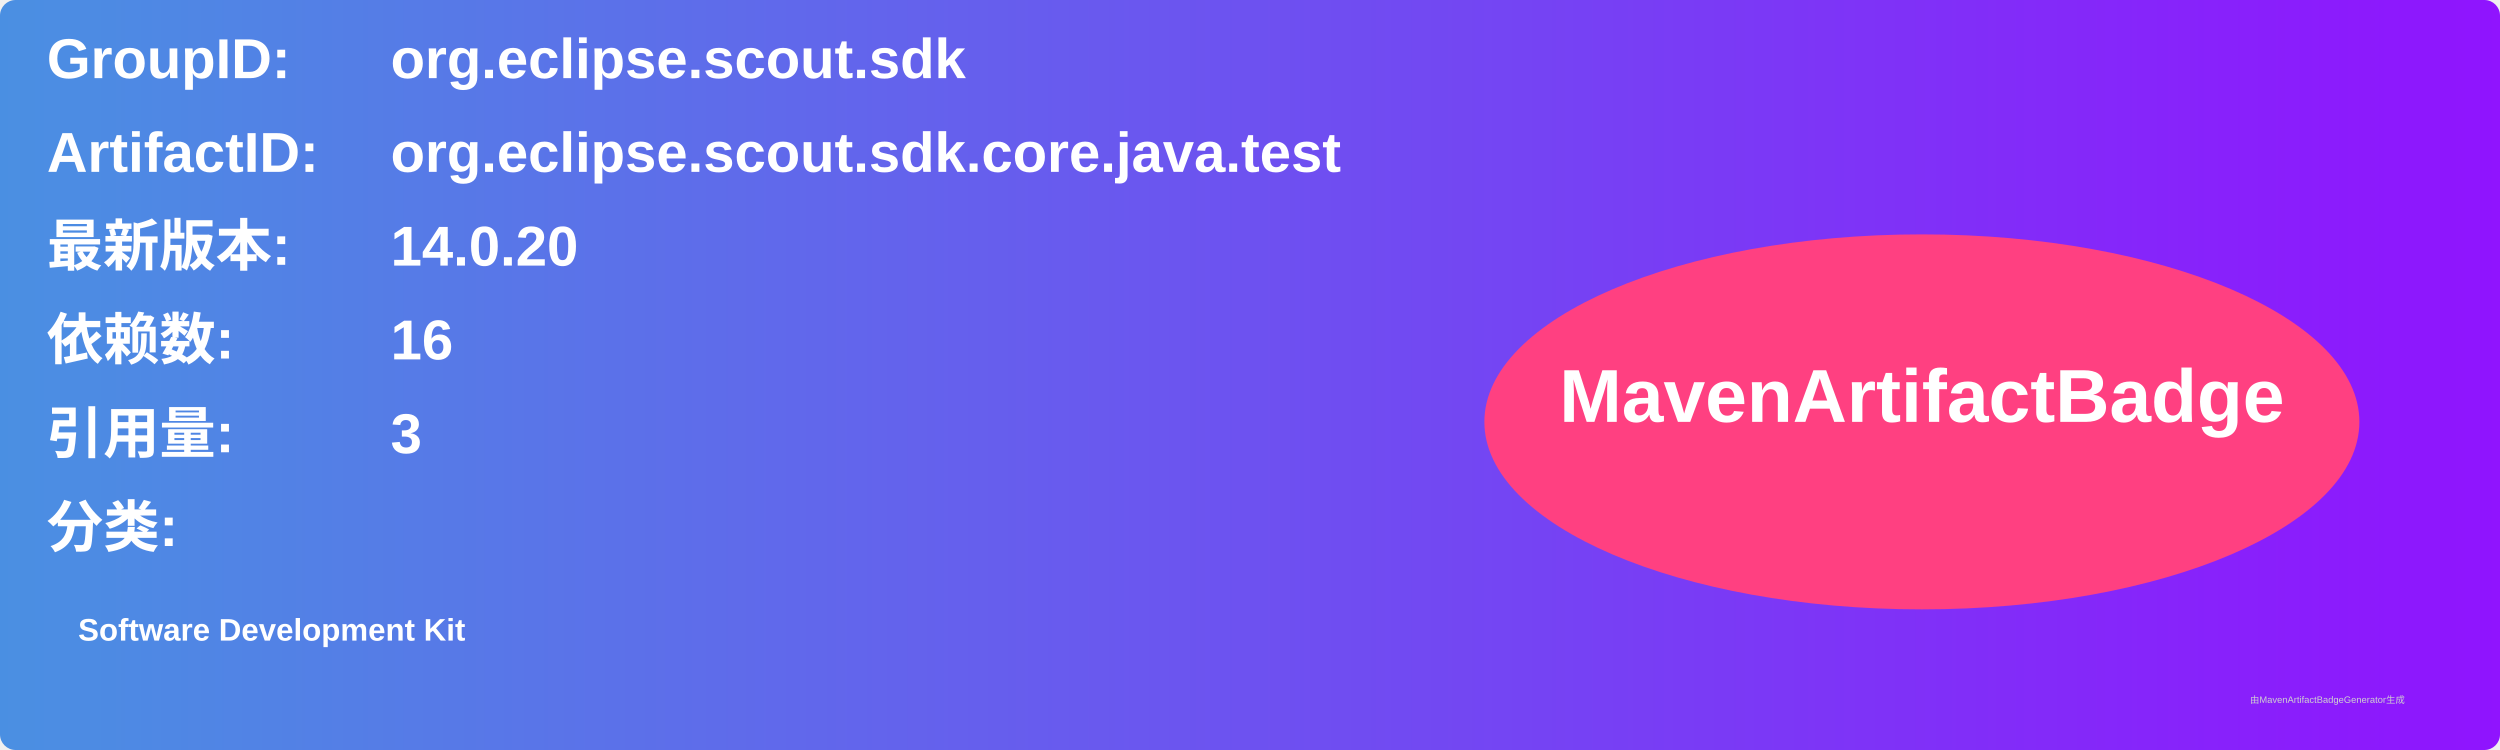
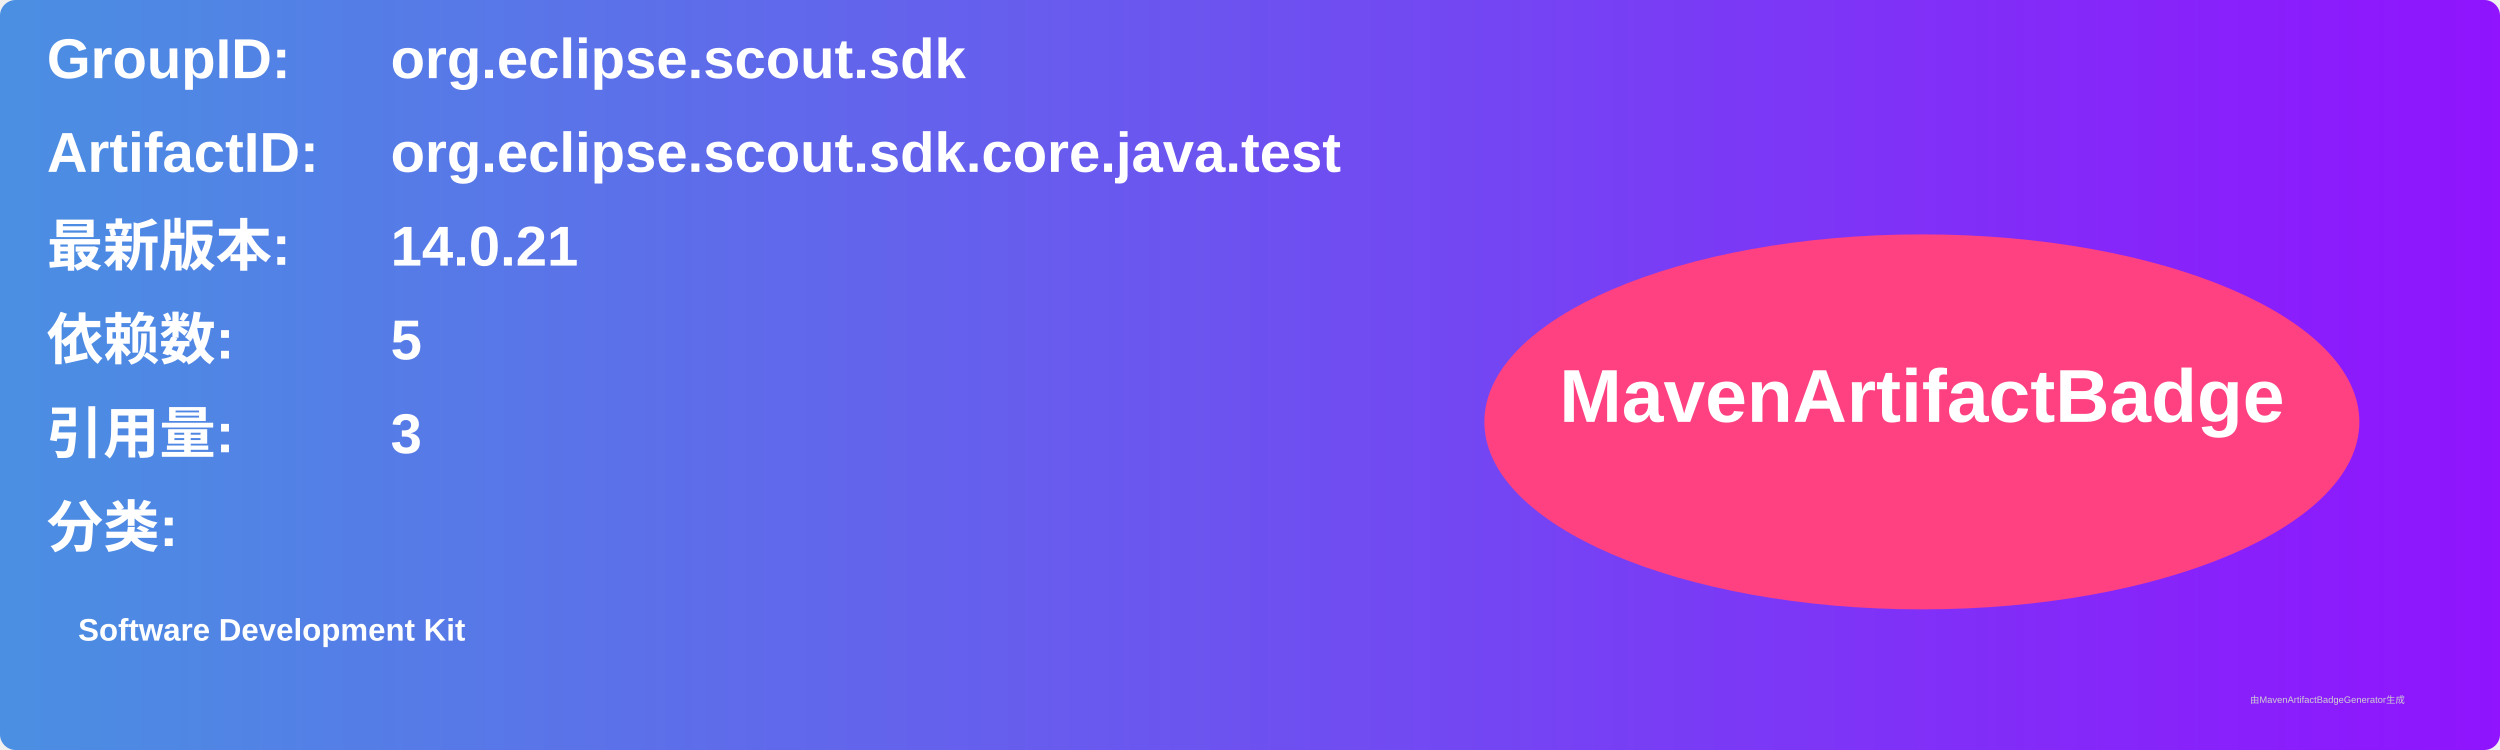
<svg xmlns="http://www.w3.org/2000/svg" width="800" height="240" viewBox="0 0 800 240">
  <linearGradient id="grad" x1="0%" y1="0%" x2="100%" y2="0%">
    <stop offset="0%" stop-color="#4a90e2" />
    <stop offset="100%" stop-color="#9013fe" />
  </linearGradient>
  <rect width="100%" height="100%" rx="5" ry="5" fill="url(#grad)" />
  <g transform="translate(15, 15)">
    <text x="0" y="10" font-family="Arial" font-size="18" fill="white" font-weight="bold" width="260">GroupID:</text>
    <text x="110" y="10" font-family="Arial" font-size="18" fill="white" font-weight="bold" width="460">org.eclipse.scout.sdk</text>
    <text x="0" y="40" font-family="Arial" font-size="18" fill="white" font-weight="bold" width="260">ArtifactID:</text>
    <text x="110" y="40" font-family="Arial" font-size="18" fill="white" font-weight="bold" width="460">org.eclipse.scout.sdk.core.java.test</text>
    <text x="0" y="70" font-family="Arial" font-size="18" fill="white" font-weight="bold">最新版本:</text>
    <text x="110" y="70" font-family="Arial" font-size="18" fill="white" font-weight="bold">
-       <tspan font-weight="bold">14.0.20</tspan>
+       <tspan font-weight="bold">14.0.21</tspan>
    </text>
    <text x="0" y="100" font-family="Arial" font-size="18" fill="white" font-weight="bold">依赖数: </text>
    <text x="110" y="100" font-family="Arial" font-size="18" fill="white">
-       <tspan font-weight="bold">16</tspan>
+       <tspan font-weight="bold">5</tspan>
    </text>
    <text x="0" y="130" font-family="Arial" font-size="18" fill="white" font-weight="bold">引用量: </text>
    <text x="110" y="130" font-family="Arial" font-size="18" fill="white">
      <tspan font-weight="bold">3</tspan>
    </text>
    <text x="0" y="160" font-family="Arial" font-size="18" fill="white" font-weight="bold">分类:</text>
    <text x="10" y="190" font-family="Arial" font-size="10" fill="white">
      <tspan font-weight="bold">Software Development Kit</tspan>
    </text>
    <ellipse cx="600" cy="120" rx="140" ry="60" fill="#ff4081" />
    <text x="600" y="120" text-anchor="middle" font-family="Arial" font-size="24" fill="white" font-weight="bold">MavenArtifactBadge</text>
  </g>
  <text x="720" y="225" font-family="Arial" font-size="3" fill="#d0d0d0">由MavenArtifactBadgeGenerator生成</text>
</svg>
